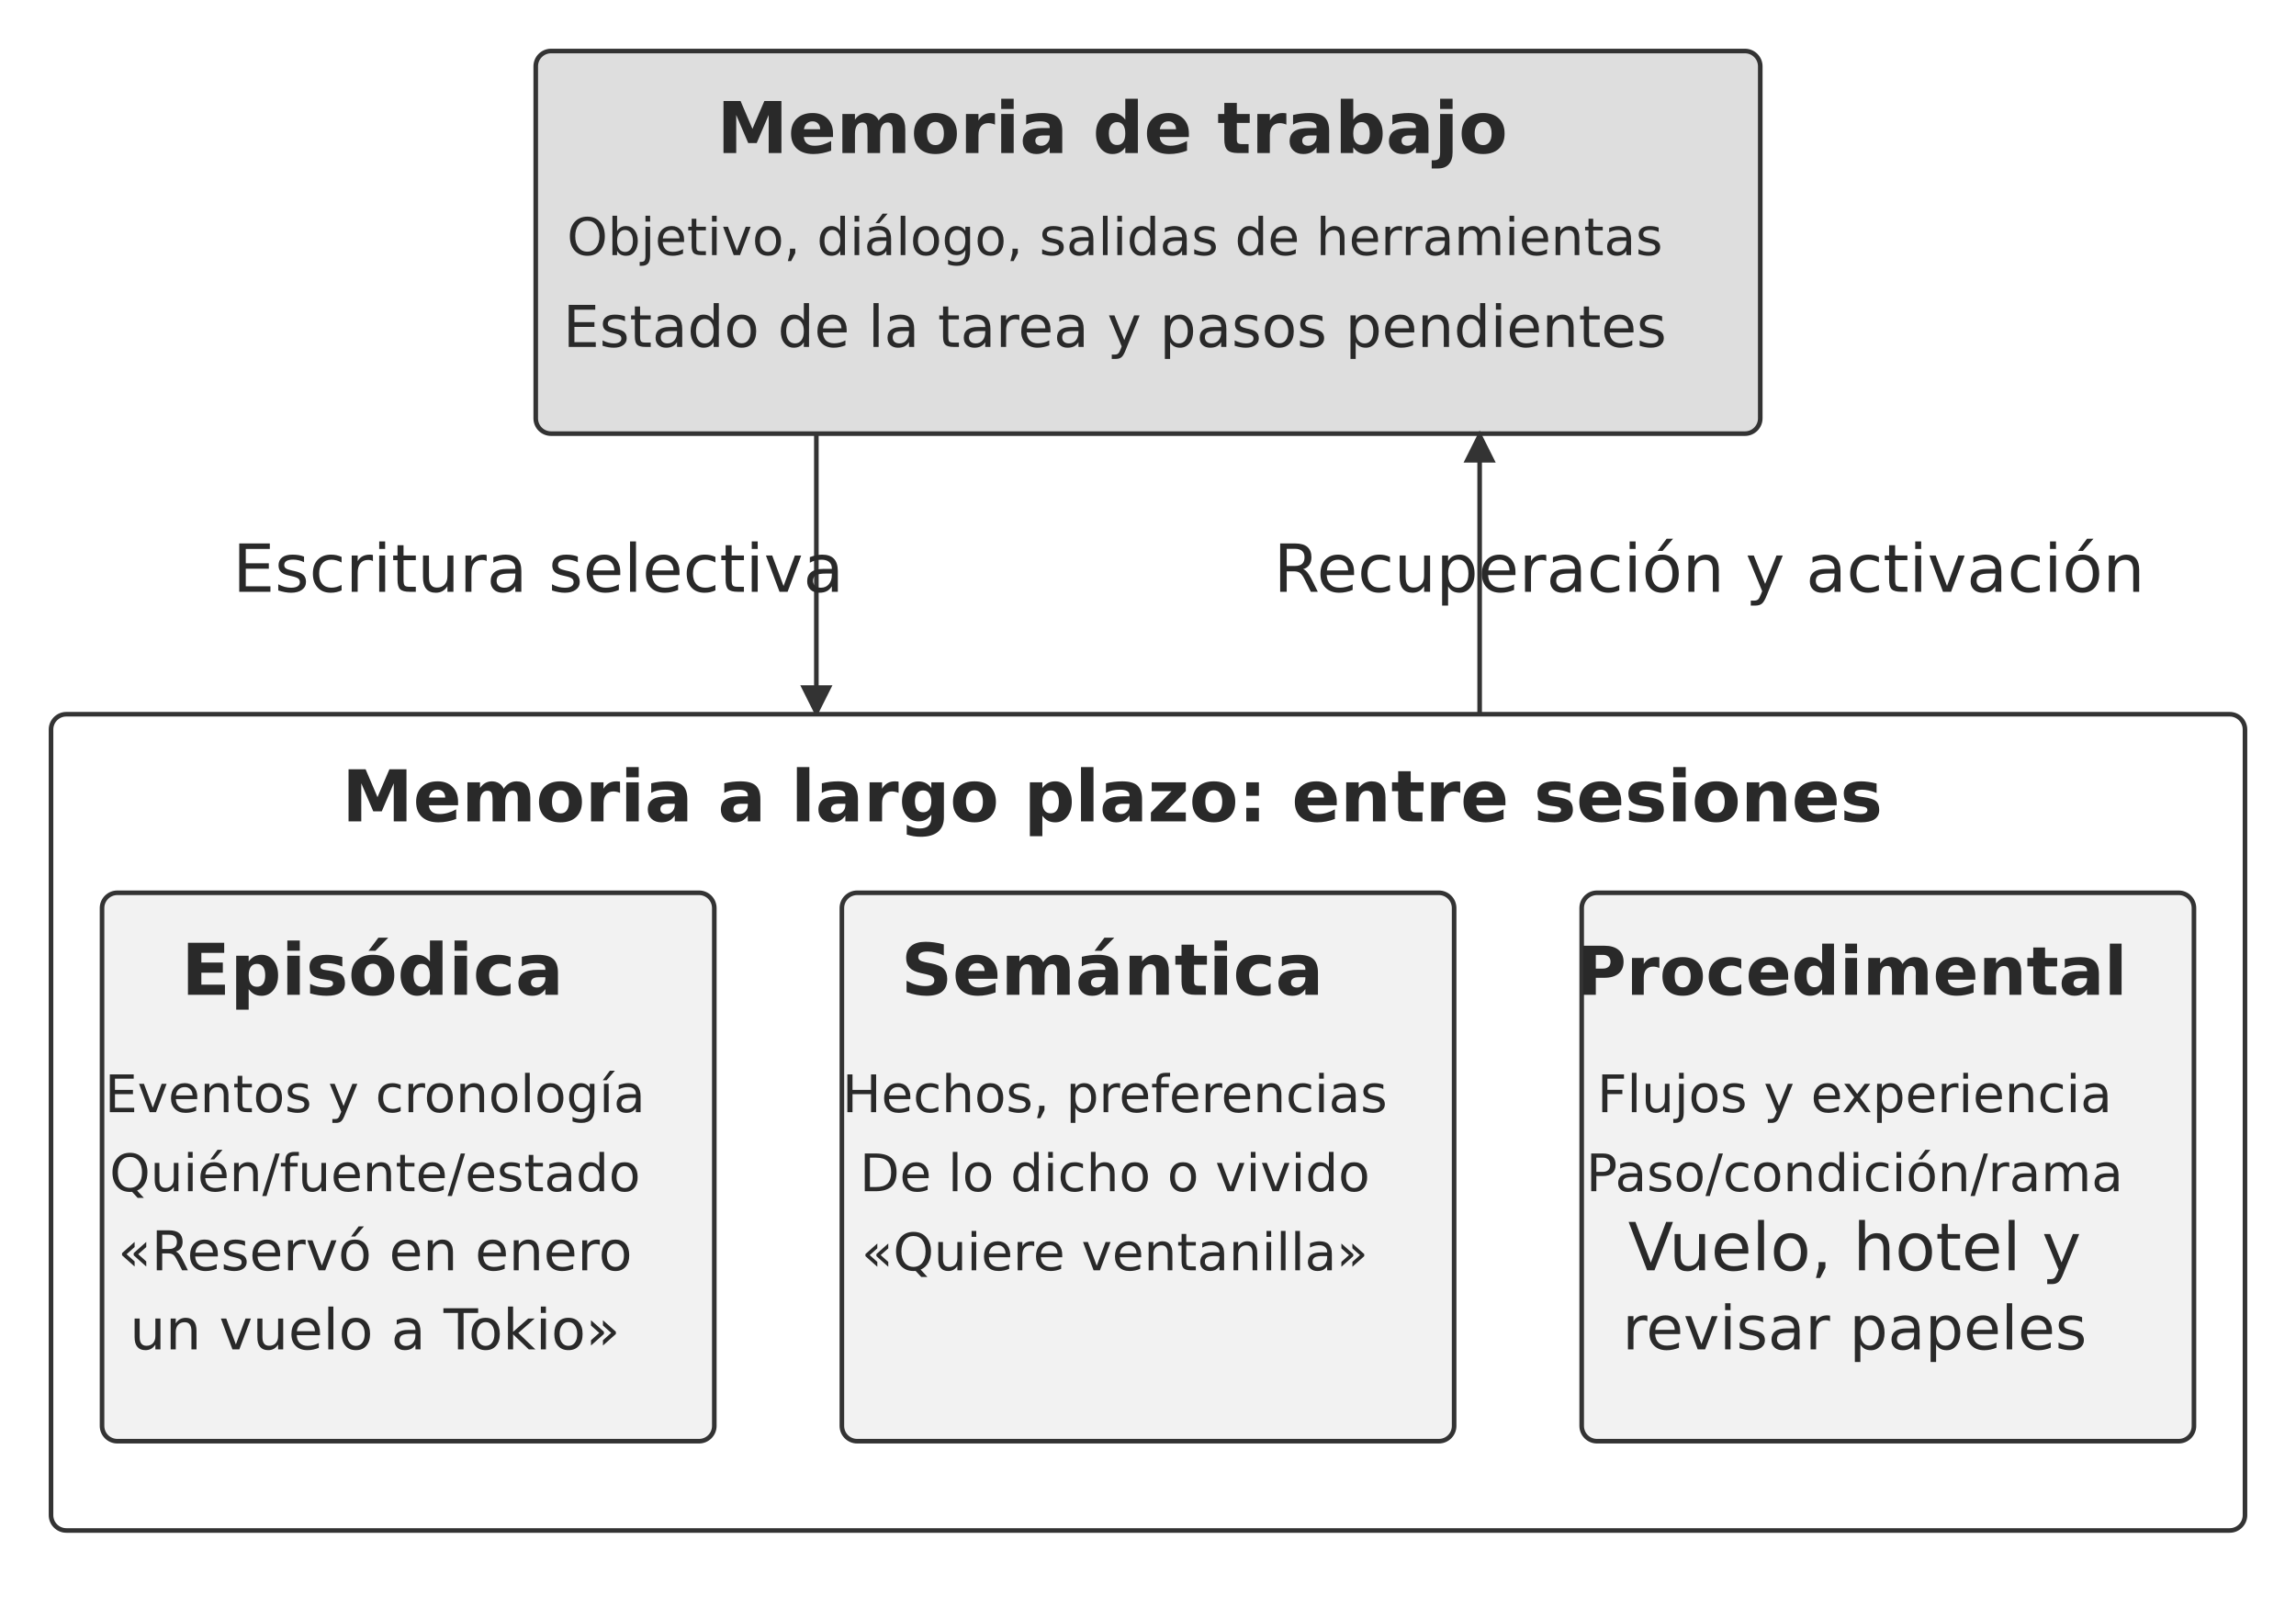
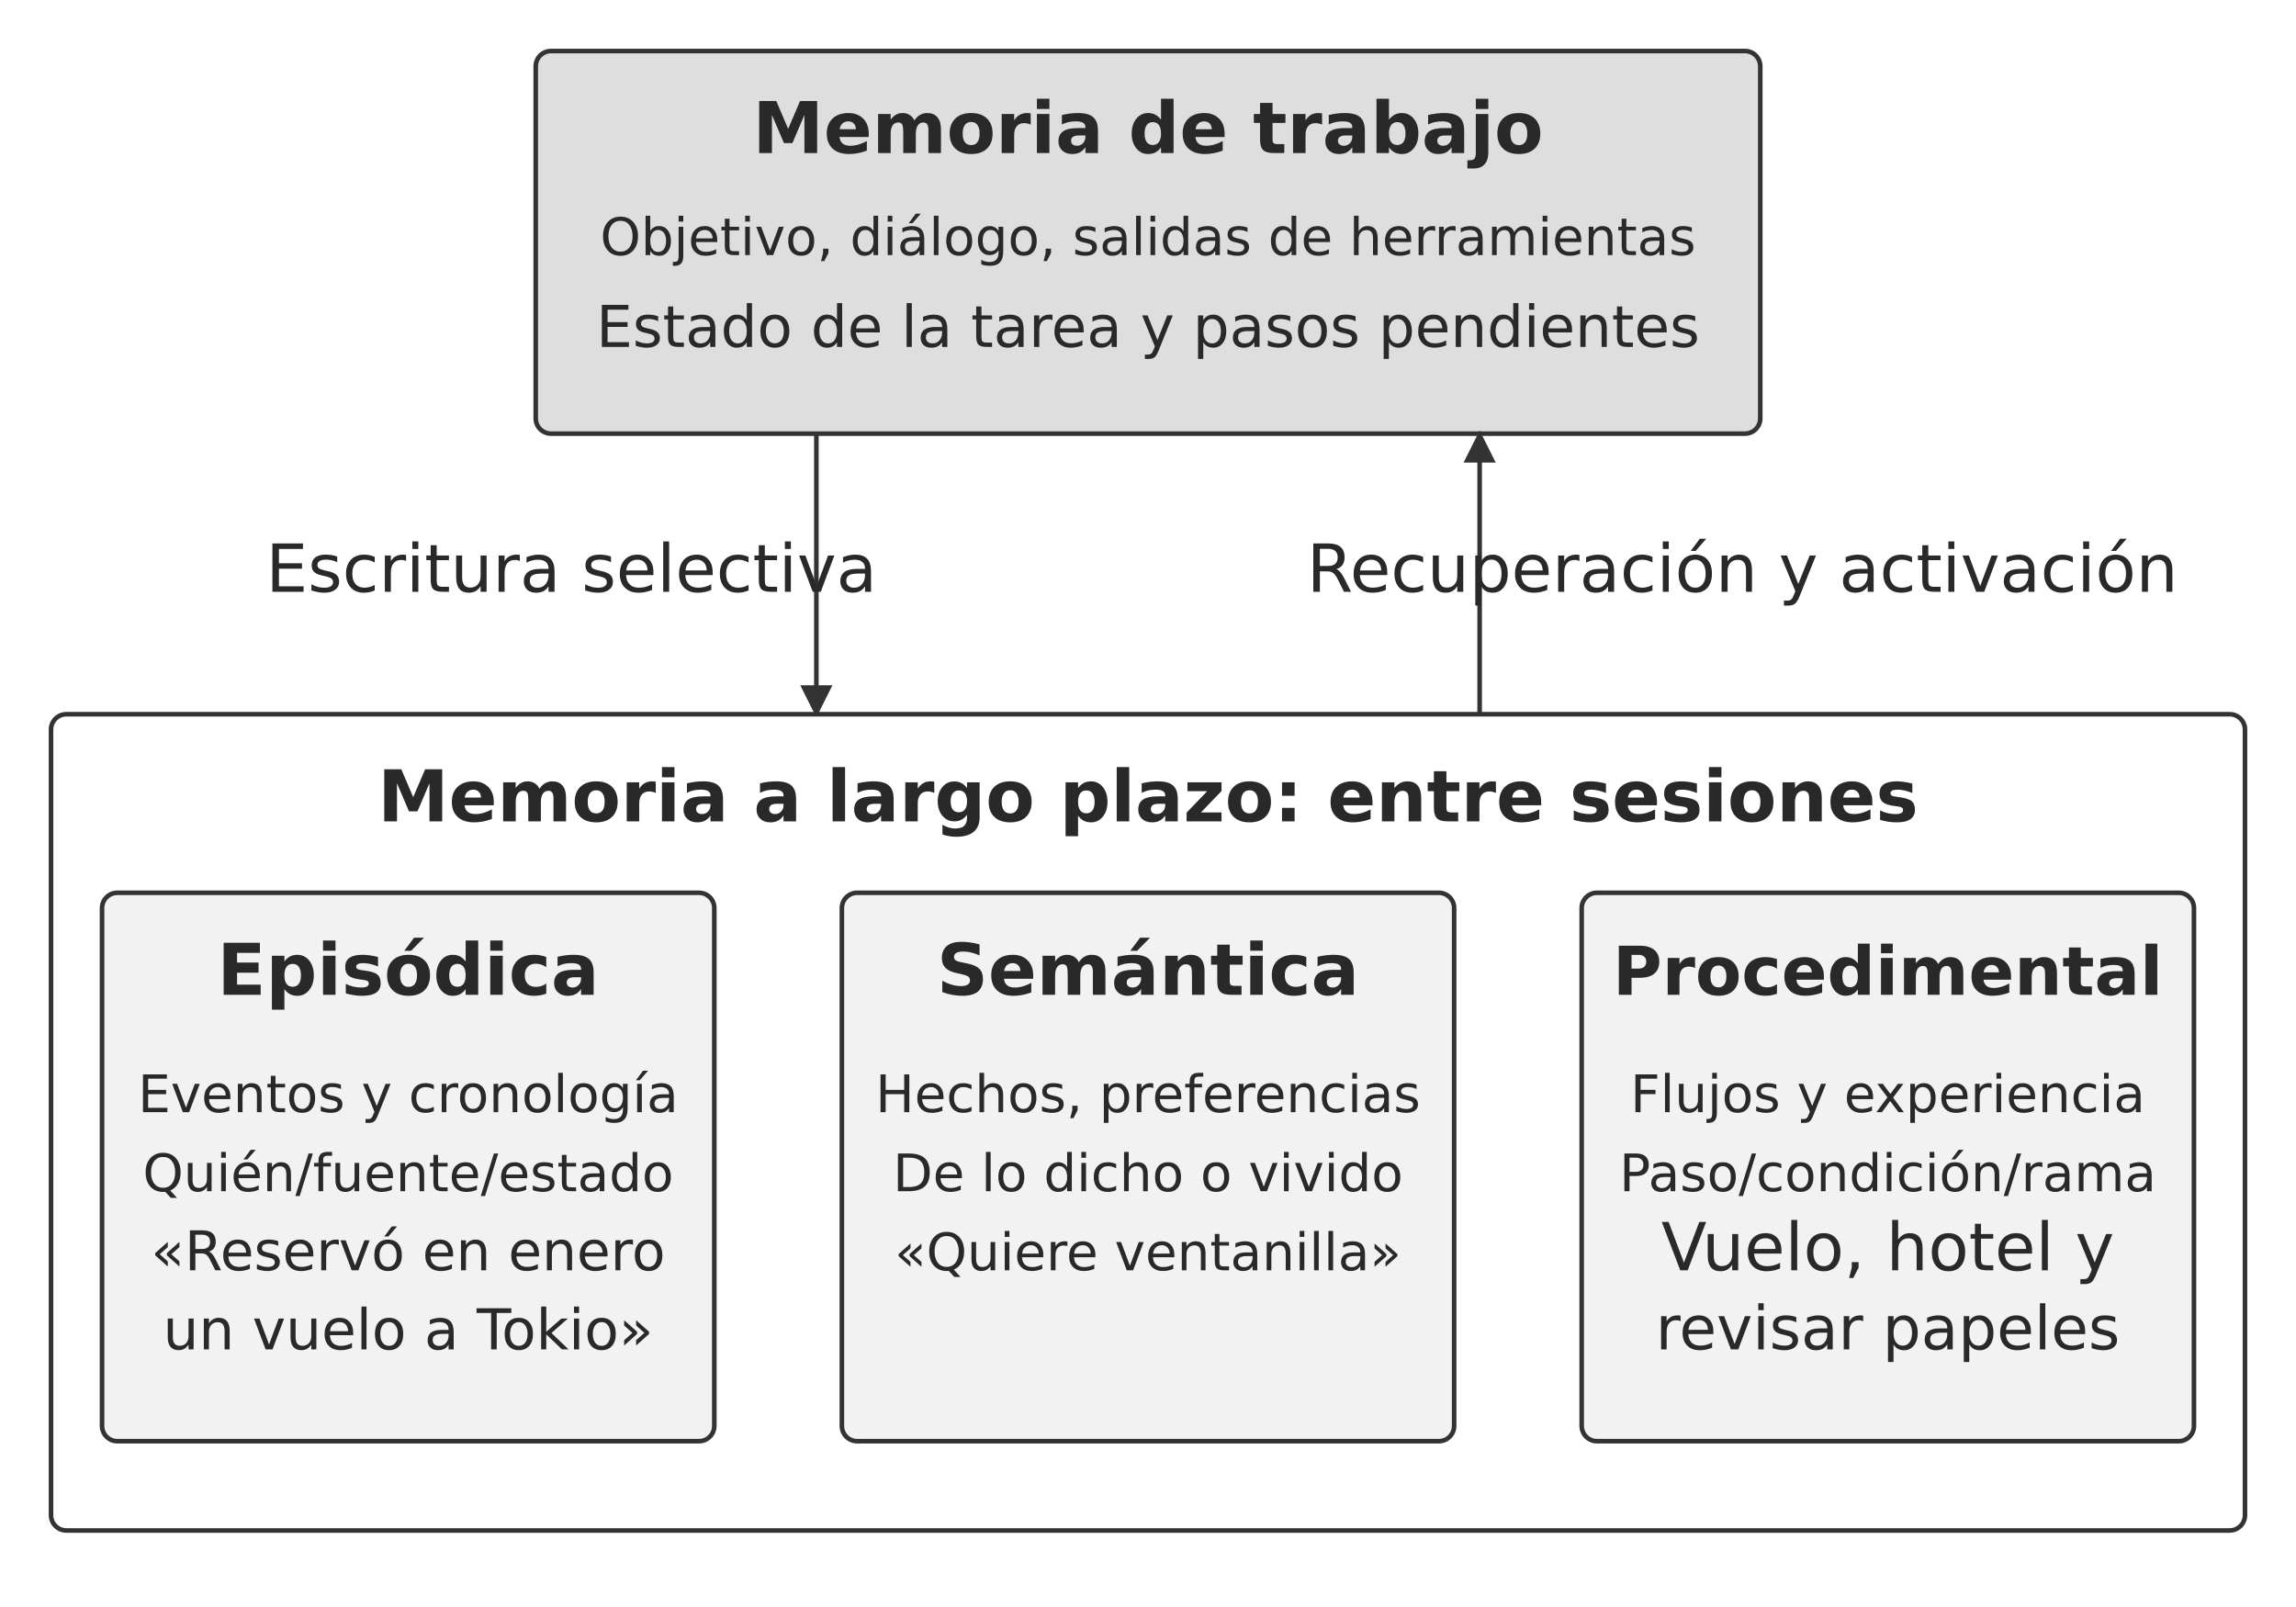
<svg xmlns="http://www.w3.org/2000/svg" width="106.000mm" height="74.200mm" viewBox="0 0 900 630" role="img" aria-labelledby="title desc">
  <defs>
    <marker id="arrow" viewBox="0 0 10 10" refX="9" refY="5" markerWidth="7" markerHeight="7" orient="auto-start-reverse">
      <path d="M0 0 L10 5 L0 10 Z" fill="#333333" />
    </marker>
  </defs>
  <rect width="900" height="630" fill="#ffffff" y="0" />
  <rect x="210" y="20" width="480" height="150" rx="6" fill="#dedede" stroke="#333333" stroke-width="1.8" />
-   <text x="436" y="60" text-anchor="middle" font-family="&quot;DejaVu Sans&quot;, Arial, &quot;Helvetica Neue&quot;, sans-serif" font-size="28.0" font-weight="700" fill="#292929">Memoria de trabajo</text>
-   <text x="437" y="100" text-anchor="middle" font-family="&quot;DejaVu Sans&quot;, Arial, &quot;Helvetica Neue&quot;, sans-serif" font-size="20.3" font-weight="400" fill="#292929">Objetivo, diálogo, salidas de herramientas</text>
-   <text x="437" y="136" text-anchor="middle" font-family="&quot;DejaVu Sans&quot;, Arial, &quot;Helvetica Neue&quot;, sans-serif" font-size="22.6" font-weight="400" fill="#292929">Estado de la tarea y pasos pendientes</text>
+   <text x="450" y="60" text-anchor="middle" font-family="&quot;DejaVu Sans&quot;, Arial, &quot;Helvetica Neue&quot;, sans-serif" font-size="28.0" font-weight="700" fill="#292929">Memoria de trabajo</text>
+   <text x="450" y="100" text-anchor="middle" font-family="&quot;DejaVu Sans&quot;, Arial, &quot;Helvetica Neue&quot;, sans-serif" font-size="20.3" font-weight="400" fill="#292929">Objetivo, diálogo, salidas de herramientas</text>
+   <text x="450" y="136" text-anchor="middle" font-family="&quot;DejaVu Sans&quot;, Arial, &quot;Helvetica Neue&quot;, sans-serif" font-size="22.6" font-weight="400" fill="#292929">Estado de la tarea y pasos pendientes</text>
  <path d="M320 170 L320 280" fill="none" stroke="#333333" stroke-width="1.8" marker-end="url(#arrow)" />
-   <text x="211" y="232" text-anchor="middle" font-family="&quot;DejaVu Sans&quot;, Arial, &quot;Helvetica Neue&quot;, sans-serif" font-size="26.0" font-weight="400" fill="#292929">Escritura selectiva</text>
+   <text x="224" y="232" text-anchor="middle" font-family="&quot;DejaVu Sans&quot;, Arial, &quot;Helvetica Neue&quot;, sans-serif" font-size="26.0" font-weight="400" fill="#292929">Escritura selectiva</text>
  <path d="M580 280 L580 170" fill="none" stroke="#333333" stroke-width="1.8" marker-end="url(#arrow)" />
-   <text x="670" y="232" text-anchor="middle" font-family="&quot;DejaVu Sans&quot;, Arial, &quot;Helvetica Neue&quot;, sans-serif" font-size="26.0" font-weight="400" fill="#292929">Recuperación y activación</text>
+   <text x="683" y="232" text-anchor="middle" font-family="&quot;DejaVu Sans&quot;, Arial, &quot;Helvetica Neue&quot;, sans-serif" font-size="26.0" font-weight="400" fill="#292929">Recuperación y activación</text>
  <rect x="20" y="280" width="860" height="320" rx="6" fill="#ffffff" stroke="#333333" stroke-width="1.8" />
-   <text x="436" y="322" text-anchor="middle" font-family="&quot;DejaVu Sans&quot;, Arial, &quot;Helvetica Neue&quot;, sans-serif" font-size="28.0" font-weight="700" fill="#292929">Memoria a largo plazo: entre sesiones</text>
+   <text x="450" y="322" text-anchor="middle" font-family="&quot;DejaVu Sans&quot;, Arial, &quot;Helvetica Neue&quot;, sans-serif" font-size="28.0" font-weight="700" fill="#292929">Memoria a largo plazo: entre sesiones</text>
  <rect x="40" y="350" width="240" height="215" rx="6" fill="#f2f2f2" stroke="#333333" stroke-width="1.8" />
-   <text x="146" y="390" text-anchor="middle" font-family="&quot;DejaVu Sans&quot;, Arial, &quot;Helvetica Neue&quot;, sans-serif" font-size="28.0" font-weight="700" fill="#292929">Episódica</text>
-   <text x="147" y="436" text-anchor="middle" font-family="&quot;DejaVu Sans&quot;, Arial, &quot;Helvetica Neue&quot;, sans-serif" font-size="20.3" font-weight="400" fill="#292929">Eventos y cronología</text>
-   <text x="147" y="467" text-anchor="middle" font-family="&quot;DejaVu Sans&quot;, Arial, &quot;Helvetica Neue&quot;, sans-serif" font-size="20.3" font-weight="400" fill="#292929">Quién/fuente/estado</text>
-   <text x="147" y="498" text-anchor="middle" font-family="&quot;DejaVu Sans&quot;, Arial, &quot;Helvetica Neue&quot;, sans-serif" font-size="21.5" font-weight="400" fill="#292929">«Reservó en enero</text>
-   <text x="147" y="529" text-anchor="middle" font-family="&quot;DejaVu Sans&quot;, Arial, &quot;Helvetica Neue&quot;, sans-serif" font-size="22.1" font-weight="400" fill="#292929">un vuelo a Tokio»</text>
+   <text x="160" y="390" text-anchor="middle" font-family="&quot;DejaVu Sans&quot;, Arial, &quot;Helvetica Neue&quot;, sans-serif" font-size="28.0" font-weight="700" fill="#292929">Episódica</text>
+   <text x="160" y="436" text-anchor="middle" font-family="&quot;DejaVu Sans&quot;, Arial, &quot;Helvetica Neue&quot;, sans-serif" font-size="20.3" font-weight="400" fill="#292929">Eventos y cronología</text>
+   <text x="160" y="467" text-anchor="middle" font-family="&quot;DejaVu Sans&quot;, Arial, &quot;Helvetica Neue&quot;, sans-serif" font-size="20.3" font-weight="400" fill="#292929">Quién/fuente/estado</text>
+   <text x="160" y="498" text-anchor="middle" font-family="&quot;DejaVu Sans&quot;, Arial, &quot;Helvetica Neue&quot;, sans-serif" font-size="21.5" font-weight="400" fill="#292929">«Reservó en enero</text>
+   <text x="160" y="529" text-anchor="middle" font-family="&quot;DejaVu Sans&quot;, Arial, &quot;Helvetica Neue&quot;, sans-serif" font-size="22.1" font-weight="400" fill="#292929">un vuelo a Tokio»</text>
  <rect x="330" y="350" width="240" height="215" rx="6" fill="#f2f2f2" stroke="#333333" stroke-width="1.8" />
-   <text x="436" y="390" text-anchor="middle" font-family="&quot;DejaVu Sans&quot;, Arial, &quot;Helvetica Neue&quot;, sans-serif" font-size="28.0" font-weight="700" fill="#292929">Semántica</text>
-   <text x="437" y="436" text-anchor="middle" font-family="&quot;DejaVu Sans&quot;, Arial, &quot;Helvetica Neue&quot;, sans-serif" font-size="20.3" font-weight="400" fill="#292929">Hechos, preferencias</text>
-   <text x="437" y="467" text-anchor="middle" font-family="&quot;DejaVu Sans&quot;, Arial, &quot;Helvetica Neue&quot;, sans-serif" font-size="20.3" font-weight="400" fill="#292929">De lo dicho o vivido</text>
-   <text x="437" y="498" text-anchor="middle" font-family="&quot;DejaVu Sans&quot;, Arial, &quot;Helvetica Neue&quot;, sans-serif" font-size="20.3" font-weight="400" fill="#292929">«Quiere ventanilla»</text>
+   <text x="450" y="390" text-anchor="middle" font-family="&quot;DejaVu Sans&quot;, Arial, &quot;Helvetica Neue&quot;, sans-serif" font-size="28.0" font-weight="700" fill="#292929">Semántica</text>
+   <text x="450" y="436" text-anchor="middle" font-family="&quot;DejaVu Sans&quot;, Arial, &quot;Helvetica Neue&quot;, sans-serif" font-size="20.3" font-weight="400" fill="#292929">Hechos, preferencias</text>
+   <text x="450" y="467" text-anchor="middle" font-family="&quot;DejaVu Sans&quot;, Arial, &quot;Helvetica Neue&quot;, sans-serif" font-size="20.3" font-weight="400" fill="#292929">De lo dicho o vivido</text>
+   <text x="450" y="498" text-anchor="middle" font-family="&quot;DejaVu Sans&quot;, Arial, &quot;Helvetica Neue&quot;, sans-serif" font-size="20.3" font-weight="400" fill="#292929">«Quiere ventanilla»</text>
  <rect x="620" y="350" width="240" height="215" rx="6" fill="#f2f2f2" stroke="#333333" stroke-width="1.8" />
-   <text x="726" y="390" text-anchor="middle" font-family="&quot;DejaVu Sans&quot;, Arial, &quot;Helvetica Neue&quot;, sans-serif" font-size="26.4" font-weight="700" fill="#292929">Procedimental</text>
-   <text x="727" y="436" text-anchor="middle" font-family="&quot;DejaVu Sans&quot;, Arial, &quot;Helvetica Neue&quot;, sans-serif" font-size="20.3" font-weight="400" fill="#292929">Flujos y experiencia</text>
-   <text x="727" y="467" text-anchor="middle" font-family="&quot;DejaVu Sans&quot;, Arial, &quot;Helvetica Neue&quot;, sans-serif" font-size="20.3" font-weight="400" fill="#292929">Paso/condición/rama</text>
-   <text x="727" y="498" text-anchor="middle" font-family="&quot;DejaVu Sans&quot;, Arial, &quot;Helvetica Neue&quot;, sans-serif" font-size="26.0" font-weight="400" fill="#292929">Vuelo, hotel y</text>
-   <text x="727" y="529" text-anchor="middle" font-family="&quot;DejaVu Sans&quot;, Arial, &quot;Helvetica Neue&quot;, sans-serif" font-size="23.8" font-weight="400" fill="#292929">revisar papeles</text>
+   <text x="740" y="390" text-anchor="middle" font-family="&quot;DejaVu Sans&quot;, Arial, &quot;Helvetica Neue&quot;, sans-serif" font-size="26.4" font-weight="700" fill="#292929">Procedimental</text>
+   <text x="740" y="436" text-anchor="middle" font-family="&quot;DejaVu Sans&quot;, Arial, &quot;Helvetica Neue&quot;, sans-serif" font-size="20.3" font-weight="400" fill="#292929">Flujos y experiencia</text>
+   <text x="740" y="467" text-anchor="middle" font-family="&quot;DejaVu Sans&quot;, Arial, &quot;Helvetica Neue&quot;, sans-serif" font-size="20.3" font-weight="400" fill="#292929">Paso/condición/rama</text>
+   <text x="740" y="498" text-anchor="middle" font-family="&quot;DejaVu Sans&quot;, Arial, &quot;Helvetica Neue&quot;, sans-serif" font-size="26.0" font-weight="400" fill="#292929">Vuelo, hotel y</text>
+   <text x="740" y="529" text-anchor="middle" font-family="&quot;DejaVu Sans&quot;, Arial, &quot;Helvetica Neue&quot;, sans-serif" font-size="23.8" font-weight="400" fill="#292929">revisar papeles</text>
  <defs />
</svg>
